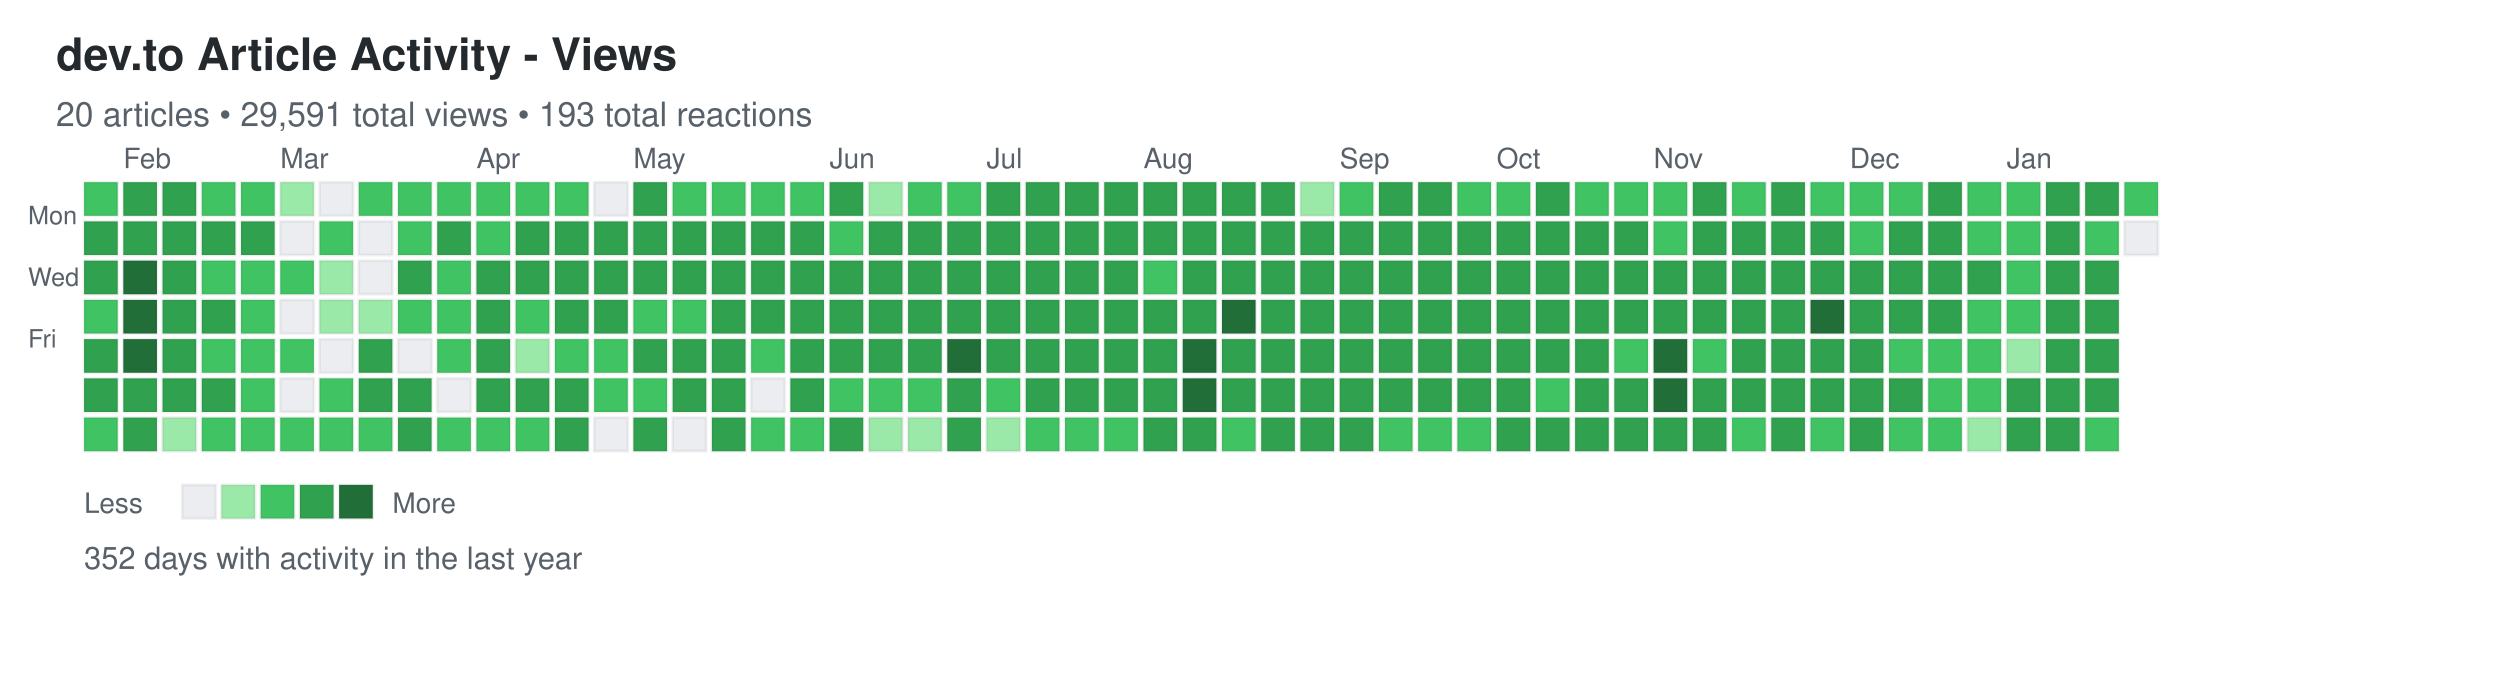
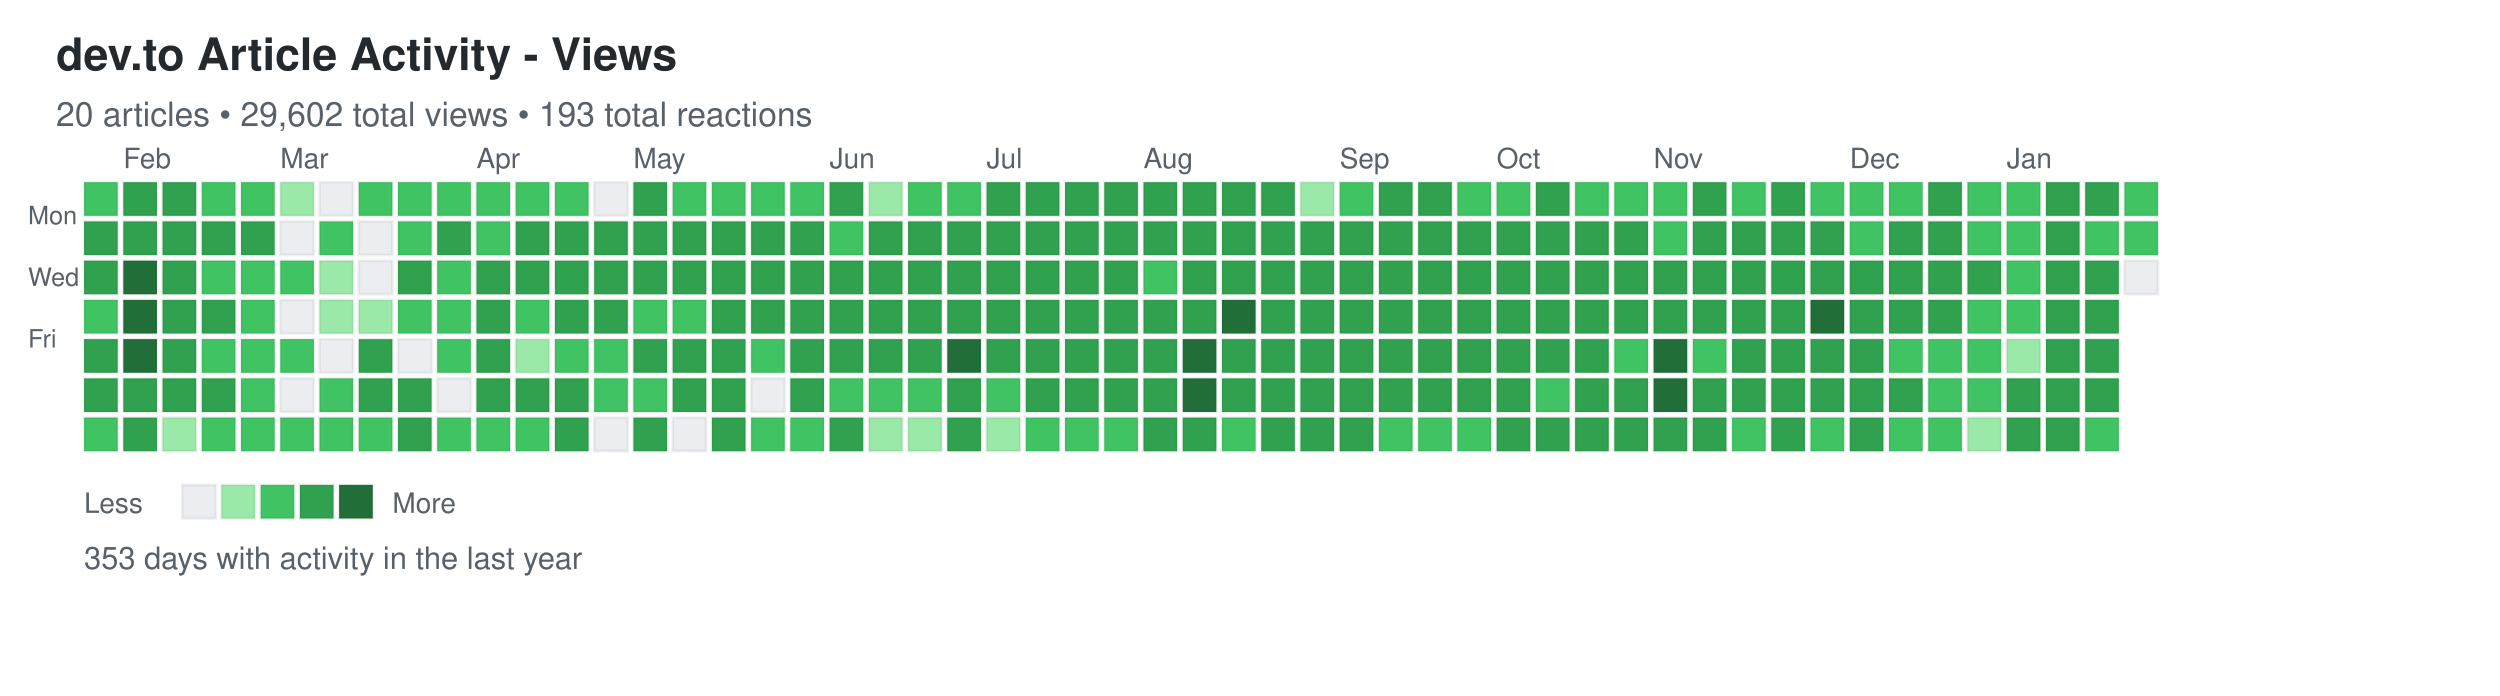
<svg xmlns="http://www.w3.org/2000/svg" width="892" height="248">
  <defs>
    <style>
.day { stroke: rgba(27,31,35,0.06); stroke-width: 1px; cursor: pointer; }
.day:hover { stroke: rgba(27,31,35,0.3); stroke-width: 2px; }
.month-label { font-family: -apple-system, BlinkMacSystemFont, "Segoe UI", Helvetica, Arial, sans-serif; font-size: 10px; fill: #586069; }
.day-label { font-family: -apple-system, BlinkMacSystemFont, "Segoe UI", Helvetica, Arial, sans-serif; font-size: 9px; fill: #586069; }
.title { font-family: -apple-system, BlinkMacSystemFont, "Segoe UI", Helvetica, Arial, sans-serif; font-size: 16px; font-weight: 600; fill: #24292e; }
.subtitle { font-family: -apple-system, BlinkMacSystemFont, "Segoe UI", Helvetica, Arial, sans-serif; font-size: 12px; fill: #586069; }
.stats { font-family: -apple-system, BlinkMacSystemFont, "Segoe UI", Helvetica, Arial, sans-serif; font-size: 11px; fill: #586069; }
.legend-text { font-family: -apple-system, BlinkMacSystemFont, "Segoe UI", Helvetica, Arial, sans-serif; font-size: 10px; fill: #586069; }
</style>
  </defs>
  <text x="20" y="25" class="title">dev.to Article Activity - Views</text>
-   <text x="20" y="45" class="subtitle">20 articles • 29,591 total views • 193 total reactions</text>
+   <text x="20" y="45" class="subtitle">20 articles • 29,602 total views • 193 total reactions</text>
  <text x="10" y="80" class="day-label">Mon</text>
  <text x="10" y="102" class="day-label">Wed</text>
  <text x="10" y="124" class="day-label">Fri</text>
  <rect x="30" y="65" width="12" height="12" fill="#40c463" class="day" data-date="2025-01-19" data-level="2" />
  <rect x="30" y="79" width="12" height="12" fill="#30a14e" class="day" data-date="2025-01-20" data-level="3" />
  <rect x="30" y="93" width="12" height="12" fill="#30a14e" class="day" data-date="2025-01-21" data-level="3" />
  <rect x="30" y="107" width="12" height="12" fill="#40c463" class="day" data-date="2025-01-22" data-level="2" />
  <rect x="30" y="121" width="12" height="12" fill="#30a14e" class="day" data-date="2025-01-23" data-level="3" />
  <rect x="30" y="135" width="12" height="12" fill="#30a14e" class="day" data-date="2025-01-24" data-level="3" />
  <rect x="30" y="149" width="12" height="12" fill="#40c463" class="day" data-date="2025-01-25" data-level="2" />
  <rect x="44" y="65" width="12" height="12" fill="#30a14e" class="day" data-date="2025-01-26" data-level="3" />
  <rect x="44" y="79" width="12" height="12" fill="#30a14e" class="day" data-date="2025-01-27" data-level="3" />
  <rect x="44" y="93" width="12" height="12" fill="#216e39" class="day" data-date="2025-01-28" data-level="4" />
  <rect x="44" y="107" width="12" height="12" fill="#216e39" class="day" data-date="2025-01-29" data-level="4" />
  <rect x="44" y="121" width="12" height="12" fill="#216e39" class="day" data-date="2025-01-30" data-level="4" />
  <rect x="44" y="135" width="12" height="12" fill="#30a14e" class="day" data-date="2025-01-31" data-level="3" />
  <rect x="44" y="149" width="12" height="12" fill="#30a14e" class="day" data-date="2025-02-01" data-level="3" />
  <rect x="58" y="65" width="12" height="12" fill="#30a14e" class="day" data-date="2025-02-02" data-level="3" />
  <rect x="58" y="79" width="12" height="12" fill="#30a14e" class="day" data-date="2025-02-03" data-level="3" />
  <rect x="58" y="93" width="12" height="12" fill="#30a14e" class="day" data-date="2025-02-04" data-level="3" />
  <rect x="58" y="107" width="12" height="12" fill="#30a14e" class="day" data-date="2025-02-05" data-level="3" />
  <rect x="58" y="121" width="12" height="12" fill="#30a14e" class="day" data-date="2025-02-06" data-level="3" />
  <rect x="58" y="135" width="12" height="12" fill="#30a14e" class="day" data-date="2025-02-07" data-level="3" />
  <rect x="58" y="149" width="12" height="12" fill="#9be9a8" class="day" data-date="2025-02-08" data-level="1" />
  <rect x="72" y="65" width="12" height="12" fill="#40c463" class="day" data-date="2025-02-09" data-level="2" />
  <rect x="72" y="79" width="12" height="12" fill="#30a14e" class="day" data-date="2025-02-10" data-level="3" />
  <rect x="72" y="93" width="12" height="12" fill="#40c463" class="day" data-date="2025-02-11" data-level="2" />
  <rect x="72" y="107" width="12" height="12" fill="#30a14e" class="day" data-date="2025-02-12" data-level="3" />
  <rect x="72" y="121" width="12" height="12" fill="#40c463" class="day" data-date="2025-02-13" data-level="2" />
  <rect x="72" y="135" width="12" height="12" fill="#30a14e" class="day" data-date="2025-02-14" data-level="3" />
  <rect x="72" y="149" width="12" height="12" fill="#40c463" class="day" data-date="2025-02-15" data-level="2" />
  <rect x="86" y="65" width="12" height="12" fill="#40c463" class="day" data-date="2025-02-16" data-level="2" />
  <rect x="86" y="79" width="12" height="12" fill="#30a14e" class="day" data-date="2025-02-17" data-level="3" />
  <rect x="86" y="93" width="12" height="12" fill="#40c463" class="day" data-date="2025-02-18" data-level="2" />
  <rect x="86" y="107" width="12" height="12" fill="#40c463" class="day" data-date="2025-02-19" data-level="2" />
  <rect x="86" y="121" width="12" height="12" fill="#40c463" class="day" data-date="2025-02-20" data-level="2" />
  <rect x="86" y="135" width="12" height="12" fill="#40c463" class="day" data-date="2025-02-21" data-level="2" />
  <rect x="86" y="149" width="12" height="12" fill="#40c463" class="day" data-date="2025-02-22" data-level="2" />
  <rect x="100" y="65" width="12" height="12" fill="#9be9a8" class="day" data-date="2025-02-23" data-level="1" />
  <rect x="100" y="79" width="12" height="12" fill="#ebedf0" class="day" data-date="2025-02-24" data-level="0" />
  <rect x="100" y="93" width="12" height="12" fill="#40c463" class="day" data-date="2025-02-25" data-level="2" />
  <rect x="100" y="107" width="12" height="12" fill="#ebedf0" class="day" data-date="2025-02-26" data-level="0" />
  <rect x="100" y="121" width="12" height="12" fill="#40c463" class="day" data-date="2025-02-27" data-level="2" />
  <rect x="100" y="135" width="12" height="12" fill="#ebedf0" class="day" data-date="2025-02-28" data-level="0" />
  <rect x="100" y="149" width="12" height="12" fill="#40c463" class="day" data-date="2025-03-01" data-level="2" />
  <rect x="114" y="65" width="12" height="12" fill="#ebedf0" class="day" data-date="2025-03-02" data-level="0" />
  <rect x="114" y="79" width="12" height="12" fill="#40c463" class="day" data-date="2025-03-03" data-level="2" />
  <rect x="114" y="93" width="12" height="12" fill="#9be9a8" class="day" data-date="2025-03-04" data-level="1" />
  <rect x="114" y="107" width="12" height="12" fill="#9be9a8" class="day" data-date="2025-03-05" data-level="1" />
  <rect x="114" y="121" width="12" height="12" fill="#ebedf0" class="day" data-date="2025-03-06" data-level="0" />
  <rect x="114" y="135" width="12" height="12" fill="#40c463" class="day" data-date="2025-03-07" data-level="2" />
  <rect x="114" y="149" width="12" height="12" fill="#40c463" class="day" data-date="2025-03-08" data-level="2" />
  <rect x="128" y="65" width="12" height="12" fill="#40c463" class="day" data-date="2025-03-09" data-level="2" />
  <rect x="128" y="79" width="12" height="12" fill="#ebedf0" class="day" data-date="2025-03-10" data-level="0" />
  <rect x="128" y="93" width="12" height="12" fill="#ebedf0" class="day" data-date="2025-03-11" data-level="0" />
  <rect x="128" y="107" width="12" height="12" fill="#9be9a8" class="day" data-date="2025-03-12" data-level="1" />
  <rect x="128" y="121" width="12" height="12" fill="#30a14e" class="day" data-date="2025-03-13" data-level="3" />
  <rect x="128" y="135" width="12" height="12" fill="#30a14e" class="day" data-date="2025-03-14" data-level="3" />
  <rect x="128" y="149" width="12" height="12" fill="#40c463" class="day" data-date="2025-03-15" data-level="2" />
  <rect x="142" y="65" width="12" height="12" fill="#40c463" class="day" data-date="2025-03-16" data-level="2" />
  <rect x="142" y="79" width="12" height="12" fill="#40c463" class="day" data-date="2025-03-17" data-level="2" />
  <rect x="142" y="93" width="12" height="12" fill="#30a14e" class="day" data-date="2025-03-18" data-level="3" />
  <rect x="142" y="107" width="12" height="12" fill="#40c463" class="day" data-date="2025-03-19" data-level="2" />
  <rect x="142" y="121" width="12" height="12" fill="#ebedf0" class="day" data-date="2025-03-20" data-level="0" />
  <rect x="142" y="135" width="12" height="12" fill="#30a14e" class="day" data-date="2025-03-21" data-level="3" />
  <rect x="142" y="149" width="12" height="12" fill="#30a14e" class="day" data-date="2025-03-22" data-level="3" />
  <rect x="156" y="65" width="12" height="12" fill="#40c463" class="day" data-date="2025-03-23" data-level="2" />
  <rect x="156" y="79" width="12" height="12" fill="#30a14e" class="day" data-date="2025-03-24" data-level="3" />
  <rect x="156" y="93" width="12" height="12" fill="#40c463" class="day" data-date="2025-03-25" data-level="2" />
  <rect x="156" y="107" width="12" height="12" fill="#40c463" class="day" data-date="2025-03-26" data-level="2" />
  <rect x="156" y="121" width="12" height="12" fill="#40c463" class="day" data-date="2025-03-27" data-level="2" />
  <rect x="156" y="135" width="12" height="12" fill="#ebedf0" class="day" data-date="2025-03-28" data-level="0" />
  <rect x="156" y="149" width="12" height="12" fill="#40c463" class="day" data-date="2025-03-29" data-level="2" />
  <rect x="170" y="65" width="12" height="12" fill="#40c463" class="day" data-date="2025-03-30" data-level="2" />
  <rect x="170" y="79" width="12" height="12" fill="#40c463" class="day" data-date="2025-03-31" data-level="2" />
  <rect x="170" y="93" width="12" height="12" fill="#30a14e" class="day" data-date="2025-04-01" data-level="3" />
  <rect x="170" y="107" width="12" height="12" fill="#30a14e" class="day" data-date="2025-04-02" data-level="3" />
  <rect x="170" y="121" width="12" height="12" fill="#30a14e" class="day" data-date="2025-04-03" data-level="3" />
  <rect x="170" y="135" width="12" height="12" fill="#30a14e" class="day" data-date="2025-04-04" data-level="3" />
  <rect x="170" y="149" width="12" height="12" fill="#40c463" class="day" data-date="2025-04-05" data-level="2" />
  <rect x="184" y="65" width="12" height="12" fill="#40c463" class="day" data-date="2025-04-06" data-level="2" />
  <rect x="184" y="79" width="12" height="12" fill="#30a14e" class="day" data-date="2025-04-07" data-level="3" />
  <rect x="184" y="93" width="12" height="12" fill="#30a14e" class="day" data-date="2025-04-08" data-level="3" />
  <rect x="184" y="107" width="12" height="12" fill="#40c463" class="day" data-date="2025-04-09" data-level="2" />
  <rect x="184" y="121" width="12" height="12" fill="#9be9a8" class="day" data-date="2025-04-10" data-level="1" />
  <rect x="184" y="135" width="12" height="12" fill="#30a14e" class="day" data-date="2025-04-11" data-level="3" />
  <rect x="184" y="149" width="12" height="12" fill="#40c463" class="day" data-date="2025-04-12" data-level="2" />
  <rect x="198" y="65" width="12" height="12" fill="#40c463" class="day" data-date="2025-04-13" data-level="2" />
  <rect x="198" y="79" width="12" height="12" fill="#30a14e" class="day" data-date="2025-04-14" data-level="3" />
  <rect x="198" y="93" width="12" height="12" fill="#30a14e" class="day" data-date="2025-04-15" data-level="3" />
  <rect x="198" y="107" width="12" height="12" fill="#30a14e" class="day" data-date="2025-04-16" data-level="3" />
  <rect x="198" y="121" width="12" height="12" fill="#40c463" class="day" data-date="2025-04-17" data-level="2" />
  <rect x="198" y="135" width="12" height="12" fill="#30a14e" class="day" data-date="2025-04-18" data-level="3" />
  <rect x="198" y="149" width="12" height="12" fill="#30a14e" class="day" data-date="2025-04-19" data-level="3" />
  <rect x="212" y="65" width="12" height="12" fill="#ebedf0" class="day" data-date="2025-04-20" data-level="0" />
  <rect x="212" y="79" width="12" height="12" fill="#30a14e" class="day" data-date="2025-04-21" data-level="3" />
  <rect x="212" y="93" width="12" height="12" fill="#30a14e" class="day" data-date="2025-04-22" data-level="3" />
  <rect x="212" y="107" width="12" height="12" fill="#30a14e" class="day" data-date="2025-04-23" data-level="3" />
  <rect x="212" y="121" width="12" height="12" fill="#40c463" class="day" data-date="2025-04-24" data-level="2" />
  <rect x="212" y="135" width="12" height="12" fill="#40c463" class="day" data-date="2025-04-25" data-level="2" />
  <rect x="212" y="149" width="12" height="12" fill="#ebedf0" class="day" data-date="2025-04-26" data-level="0" />
  <rect x="226" y="65" width="12" height="12" fill="#30a14e" class="day" data-date="2025-04-27" data-level="3" />
  <rect x="226" y="79" width="12" height="12" fill="#30a14e" class="day" data-date="2025-04-28" data-level="3" />
  <rect x="226" y="93" width="12" height="12" fill="#30a14e" class="day" data-date="2025-04-29" data-level="3" />
  <rect x="226" y="107" width="12" height="12" fill="#40c463" class="day" data-date="2025-04-30" data-level="2" />
  <rect x="226" y="121" width="12" height="12" fill="#30a14e" class="day" data-date="2025-05-01" data-level="3" />
  <rect x="226" y="135" width="12" height="12" fill="#40c463" class="day" data-date="2025-05-02" data-level="2" />
  <rect x="226" y="149" width="12" height="12" fill="#30a14e" class="day" data-date="2025-05-03" data-level="3" />
  <rect x="240" y="65" width="12" height="12" fill="#40c463" class="day" data-date="2025-05-04" data-level="2" />
  <rect x="240" y="79" width="12" height="12" fill="#30a14e" class="day" data-date="2025-05-05" data-level="3" />
  <rect x="240" y="93" width="12" height="12" fill="#30a14e" class="day" data-date="2025-05-06" data-level="3" />
  <rect x="240" y="107" width="12" height="12" fill="#40c463" class="day" data-date="2025-05-07" data-level="2" />
  <rect x="240" y="121" width="12" height="12" fill="#30a14e" class="day" data-date="2025-05-08" data-level="3" />
  <rect x="240" y="135" width="12" height="12" fill="#30a14e" class="day" data-date="2025-05-09" data-level="3" />
  <rect x="240" y="149" width="12" height="12" fill="#ebedf0" class="day" data-date="2025-05-10" data-level="0" />
  <rect x="254" y="65" width="12" height="12" fill="#40c463" class="day" data-date="2025-05-11" data-level="2" />
  <rect x="254" y="79" width="12" height="12" fill="#30a14e" class="day" data-date="2025-05-12" data-level="3" />
  <rect x="254" y="93" width="12" height="12" fill="#30a14e" class="day" data-date="2025-05-13" data-level="3" />
  <rect x="254" y="107" width="12" height="12" fill="#30a14e" class="day" data-date="2025-05-14" data-level="3" />
  <rect x="254" y="121" width="12" height="12" fill="#30a14e" class="day" data-date="2025-05-15" data-level="3" />
  <rect x="254" y="135" width="12" height="12" fill="#30a14e" class="day" data-date="2025-05-16" data-level="3" />
  <rect x="254" y="149" width="12" height="12" fill="#30a14e" class="day" data-date="2025-05-17" data-level="3" />
  <rect x="268" y="65" width="12" height="12" fill="#40c463" class="day" data-date="2025-05-18" data-level="2" />
  <rect x="268" y="79" width="12" height="12" fill="#30a14e" class="day" data-date="2025-05-19" data-level="3" />
  <rect x="268" y="93" width="12" height="12" fill="#30a14e" class="day" data-date="2025-05-20" data-level="3" />
  <rect x="268" y="107" width="12" height="12" fill="#30a14e" class="day" data-date="2025-05-21" data-level="3" />
  <rect x="268" y="121" width="12" height="12" fill="#40c463" class="day" data-date="2025-05-22" data-level="2" />
  <rect x="268" y="135" width="12" height="12" fill="#ebedf0" class="day" data-date="2025-05-23" data-level="0" />
  <rect x="268" y="149" width="12" height="12" fill="#40c463" class="day" data-date="2025-05-24" data-level="2" />
  <rect x="282" y="65" width="12" height="12" fill="#40c463" class="day" data-date="2025-05-25" data-level="2" />
  <rect x="282" y="79" width="12" height="12" fill="#30a14e" class="day" data-date="2025-05-26" data-level="3" />
  <rect x="282" y="93" width="12" height="12" fill="#30a14e" class="day" data-date="2025-05-27" data-level="3" />
  <rect x="282" y="107" width="12" height="12" fill="#30a14e" class="day" data-date="2025-05-28" data-level="3" />
  <rect x="282" y="121" width="12" height="12" fill="#30a14e" class="day" data-date="2025-05-29" data-level="3" />
  <rect x="282" y="135" width="12" height="12" fill="#30a14e" class="day" data-date="2025-05-30" data-level="3" />
  <rect x="282" y="149" width="12" height="12" fill="#40c463" class="day" data-date="2025-05-31" data-level="2" />
  <rect x="296" y="65" width="12" height="12" fill="#30a14e" class="day" data-date="2025-06-01" data-level="3" />
  <rect x="296" y="79" width="12" height="12" fill="#40c463" class="day" data-date="2025-06-02" data-level="2" />
  <rect x="296" y="93" width="12" height="12" fill="#30a14e" class="day" data-date="2025-06-03" data-level="3" />
  <rect x="296" y="107" width="12" height="12" fill="#30a14e" class="day" data-date="2025-06-04" data-level="3" />
  <rect x="296" y="121" width="12" height="12" fill="#30a14e" class="day" data-date="2025-06-05" data-level="3" />
  <rect x="296" y="135" width="12" height="12" fill="#40c463" class="day" data-date="2025-06-06" data-level="2" />
  <rect x="296" y="149" width="12" height="12" fill="#30a14e" class="day" data-date="2025-06-07" data-level="3" />
  <rect x="310" y="65" width="12" height="12" fill="#9be9a8" class="day" data-date="2025-06-08" data-level="1" />
  <rect x="310" y="79" width="12" height="12" fill="#30a14e" class="day" data-date="2025-06-09" data-level="3" />
  <rect x="310" y="93" width="12" height="12" fill="#30a14e" class="day" data-date="2025-06-10" data-level="3" />
  <rect x="310" y="107" width="12" height="12" fill="#30a14e" class="day" data-date="2025-06-11" data-level="3" />
  <rect x="310" y="121" width="12" height="12" fill="#30a14e" class="day" data-date="2025-06-12" data-level="3" />
  <rect x="310" y="135" width="12" height="12" fill="#40c463" class="day" data-date="2025-06-13" data-level="2" />
  <rect x="310" y="149" width="12" height="12" fill="#9be9a8" class="day" data-date="2025-06-14" data-level="1" />
  <rect x="324" y="65" width="12" height="12" fill="#40c463" class="day" data-date="2025-06-15" data-level="2" />
  <rect x="324" y="79" width="12" height="12" fill="#30a14e" class="day" data-date="2025-06-16" data-level="3" />
  <rect x="324" y="93" width="12" height="12" fill="#30a14e" class="day" data-date="2025-06-17" data-level="3" />
  <rect x="324" y="107" width="12" height="12" fill="#30a14e" class="day" data-date="2025-06-18" data-level="3" />
  <rect x="324" y="121" width="12" height="12" fill="#30a14e" class="day" data-date="2025-06-19" data-level="3" />
  <rect x="324" y="135" width="12" height="12" fill="#40c463" class="day" data-date="2025-06-20" data-level="2" />
  <rect x="324" y="149" width="12" height="12" fill="#9be9a8" class="day" data-date="2025-06-21" data-level="1" />
  <rect x="338" y="65" width="12" height="12" fill="#40c463" class="day" data-date="2025-06-22" data-level="2" />
  <rect x="338" y="79" width="12" height="12" fill="#30a14e" class="day" data-date="2025-06-23" data-level="3" />
  <rect x="338" y="93" width="12" height="12" fill="#30a14e" class="day" data-date="2025-06-24" data-level="3" />
  <rect x="338" y="107" width="12" height="12" fill="#30a14e" class="day" data-date="2025-06-25" data-level="3" />
  <rect x="338" y="121" width="12" height="12" fill="#216e39" class="day" data-date="2025-06-26" data-level="4" />
  <rect x="338" y="135" width="12" height="12" fill="#30a14e" class="day" data-date="2025-06-27" data-level="3" />
  <rect x="338" y="149" width="12" height="12" fill="#30a14e" class="day" data-date="2025-06-28" data-level="3" />
  <rect x="352" y="65" width="12" height="12" fill="#30a14e" class="day" data-date="2025-06-29" data-level="3" />
  <rect x="352" y="79" width="12" height="12" fill="#30a14e" class="day" data-date="2025-06-30" data-level="3" />
  <rect x="352" y="93" width="12" height="12" fill="#30a14e" class="day" data-date="2025-07-01" data-level="3" />
  <rect x="352" y="107" width="12" height="12" fill="#30a14e" class="day" data-date="2025-07-02" data-level="3" />
  <rect x="352" y="121" width="12" height="12" fill="#30a14e" class="day" data-date="2025-07-03" data-level="3" />
  <rect x="352" y="135" width="12" height="12" fill="#40c463" class="day" data-date="2025-07-04" data-level="2" />
  <rect x="352" y="149" width="12" height="12" fill="#9be9a8" class="day" data-date="2025-07-05" data-level="1" />
  <rect x="366" y="65" width="12" height="12" fill="#30a14e" class="day" data-date="2025-07-06" data-level="3" />
  <rect x="366" y="79" width="12" height="12" fill="#30a14e" class="day" data-date="2025-07-07" data-level="3" />
  <rect x="366" y="93" width="12" height="12" fill="#30a14e" class="day" data-date="2025-07-08" data-level="3" />
  <rect x="366" y="107" width="12" height="12" fill="#30a14e" class="day" data-date="2025-07-09" data-level="3" />
  <rect x="366" y="121" width="12" height="12" fill="#30a14e" class="day" data-date="2025-07-10" data-level="3" />
  <rect x="366" y="135" width="12" height="12" fill="#30a14e" class="day" data-date="2025-07-11" data-level="3" />
  <rect x="366" y="149" width="12" height="12" fill="#40c463" class="day" data-date="2025-07-12" data-level="2" />
  <rect x="380" y="65" width="12" height="12" fill="#30a14e" class="day" data-date="2025-07-13" data-level="3" />
  <rect x="380" y="79" width="12" height="12" fill="#30a14e" class="day" data-date="2025-07-14" data-level="3" />
  <rect x="380" y="93" width="12" height="12" fill="#30a14e" class="day" data-date="2025-07-15" data-level="3" />
  <rect x="380" y="107" width="12" height="12" fill="#30a14e" class="day" data-date="2025-07-16" data-level="3" />
  <rect x="380" y="121" width="12" height="12" fill="#30a14e" class="day" data-date="2025-07-17" data-level="3" />
  <rect x="380" y="135" width="12" height="12" fill="#30a14e" class="day" data-date="2025-07-18" data-level="3" />
  <rect x="380" y="149" width="12" height="12" fill="#40c463" class="day" data-date="2025-07-19" data-level="2" />
  <rect x="394" y="65" width="12" height="12" fill="#30a14e" class="day" data-date="2025-07-20" data-level="3" />
  <rect x="394" y="79" width="12" height="12" fill="#30a14e" class="day" data-date="2025-07-21" data-level="3" />
  <rect x="394" y="93" width="12" height="12" fill="#30a14e" class="day" data-date="2025-07-22" data-level="3" />
  <rect x="394" y="107" width="12" height="12" fill="#30a14e" class="day" data-date="2025-07-23" data-level="3" />
  <rect x="394" y="121" width="12" height="12" fill="#30a14e" class="day" data-date="2025-07-24" data-level="3" />
  <rect x="394" y="135" width="12" height="12" fill="#30a14e" class="day" data-date="2025-07-25" data-level="3" />
  <rect x="394" y="149" width="12" height="12" fill="#40c463" class="day" data-date="2025-07-26" data-level="2" />
  <rect x="408" y="65" width="12" height="12" fill="#30a14e" class="day" data-date="2025-07-27" data-level="3" />
  <rect x="408" y="79" width="12" height="12" fill="#30a14e" class="day" data-date="2025-07-28" data-level="3" />
  <rect x="408" y="93" width="12" height="12" fill="#40c463" class="day" data-date="2025-07-29" data-level="2" />
  <rect x="408" y="107" width="12" height="12" fill="#30a14e" class="day" data-date="2025-07-30" data-level="3" />
  <rect x="408" y="121" width="12" height="12" fill="#30a14e" class="day" data-date="2025-07-31" data-level="3" />
  <rect x="408" y="135" width="12" height="12" fill="#30a14e" class="day" data-date="2025-08-01" data-level="3" />
  <rect x="408" y="149" width="12" height="12" fill="#30a14e" class="day" data-date="2025-08-02" data-level="3" />
  <rect x="422" y="65" width="12" height="12" fill="#30a14e" class="day" data-date="2025-08-03" data-level="3" />
  <rect x="422" y="79" width="12" height="12" fill="#30a14e" class="day" data-date="2025-08-04" data-level="3" />
  <rect x="422" y="93" width="12" height="12" fill="#30a14e" class="day" data-date="2025-08-05" data-level="3" />
  <rect x="422" y="107" width="12" height="12" fill="#30a14e" class="day" data-date="2025-08-06" data-level="3" />
  <rect x="422" y="121" width="12" height="12" fill="#216e39" class="day" data-date="2025-08-07" data-level="4" />
  <rect x="422" y="135" width="12" height="12" fill="#216e39" class="day" data-date="2025-08-08" data-level="4" />
  <rect x="422" y="149" width="12" height="12" fill="#30a14e" class="day" data-date="2025-08-09" data-level="3" />
  <rect x="436" y="65" width="12" height="12" fill="#30a14e" class="day" data-date="2025-08-10" data-level="3" />
  <rect x="436" y="79" width="12" height="12" fill="#30a14e" class="day" data-date="2025-08-11" data-level="3" />
  <rect x="436" y="93" width="12" height="12" fill="#30a14e" class="day" data-date="2025-08-12" data-level="3" />
  <rect x="436" y="107" width="12" height="12" fill="#216e39" class="day" data-date="2025-08-13" data-level="4" />
  <rect x="436" y="121" width="12" height="12" fill="#30a14e" class="day" data-date="2025-08-14" data-level="3" />
  <rect x="436" y="135" width="12" height="12" fill="#30a14e" class="day" data-date="2025-08-15" data-level="3" />
  <rect x="436" y="149" width="12" height="12" fill="#40c463" class="day" data-date="2025-08-16" data-level="2" />
  <rect x="450" y="65" width="12" height="12" fill="#30a14e" class="day" data-date="2025-08-17" data-level="3" />
  <rect x="450" y="79" width="12" height="12" fill="#30a14e" class="day" data-date="2025-08-18" data-level="3" />
  <rect x="450" y="93" width="12" height="12" fill="#30a14e" class="day" data-date="2025-08-19" data-level="3" />
  <rect x="450" y="107" width="12" height="12" fill="#30a14e" class="day" data-date="2025-08-20" data-level="3" />
  <rect x="450" y="121" width="12" height="12" fill="#30a14e" class="day" data-date="2025-08-21" data-level="3" />
  <rect x="450" y="135" width="12" height="12" fill="#30a14e" class="day" data-date="2025-08-22" data-level="3" />
  <rect x="450" y="149" width="12" height="12" fill="#30a14e" class="day" data-date="2025-08-23" data-level="3" />
  <rect x="464" y="65" width="12" height="12" fill="#9be9a8" class="day" data-date="2025-08-24" data-level="1" />
  <rect x="464" y="79" width="12" height="12" fill="#30a14e" class="day" data-date="2025-08-25" data-level="3" />
  <rect x="464" y="93" width="12" height="12" fill="#30a14e" class="day" data-date="2025-08-26" data-level="3" />
  <rect x="464" y="107" width="12" height="12" fill="#30a14e" class="day" data-date="2025-08-27" data-level="3" />
  <rect x="464" y="121" width="12" height="12" fill="#30a14e" class="day" data-date="2025-08-28" data-level="3" />
  <rect x="464" y="135" width="12" height="12" fill="#30a14e" class="day" data-date="2025-08-29" data-level="3" />
  <rect x="464" y="149" width="12" height="12" fill="#30a14e" class="day" data-date="2025-08-30" data-level="3" />
  <rect x="478" y="65" width="12" height="12" fill="#40c463" class="day" data-date="2025-08-31" data-level="2" />
  <rect x="478" y="79" width="12" height="12" fill="#30a14e" class="day" data-date="2025-09-01" data-level="3" />
  <rect x="478" y="93" width="12" height="12" fill="#30a14e" class="day" data-date="2025-09-02" data-level="3" />
  <rect x="478" y="107" width="12" height="12" fill="#30a14e" class="day" data-date="2025-09-03" data-level="3" />
  <rect x="478" y="121" width="12" height="12" fill="#30a14e" class="day" data-date="2025-09-04" data-level="3" />
  <rect x="478" y="135" width="12" height="12" fill="#30a14e" class="day" data-date="2025-09-05" data-level="3" />
  <rect x="478" y="149" width="12" height="12" fill="#30a14e" class="day" data-date="2025-09-06" data-level="3" />
  <rect x="492" y="65" width="12" height="12" fill="#30a14e" class="day" data-date="2025-09-07" data-level="3" />
  <rect x="492" y="79" width="12" height="12" fill="#30a14e" class="day" data-date="2025-09-08" data-level="3" />
  <rect x="492" y="93" width="12" height="12" fill="#30a14e" class="day" data-date="2025-09-09" data-level="3" />
  <rect x="492" y="107" width="12" height="12" fill="#30a14e" class="day" data-date="2025-09-10" data-level="3" />
  <rect x="492" y="121" width="12" height="12" fill="#30a14e" class="day" data-date="2025-09-11" data-level="3" />
  <rect x="492" y="135" width="12" height="12" fill="#30a14e" class="day" data-date="2025-09-12" data-level="3" />
  <rect x="492" y="149" width="12" height="12" fill="#40c463" class="day" data-date="2025-09-13" data-level="2" />
  <rect x="506" y="65" width="12" height="12" fill="#30a14e" class="day" data-date="2025-09-14" data-level="3" />
  <rect x="506" y="79" width="12" height="12" fill="#30a14e" class="day" data-date="2025-09-15" data-level="3" />
  <rect x="506" y="93" width="12" height="12" fill="#30a14e" class="day" data-date="2025-09-16" data-level="3" />
  <rect x="506" y="107" width="12" height="12" fill="#30a14e" class="day" data-date="2025-09-17" data-level="3" />
  <rect x="506" y="121" width="12" height="12" fill="#30a14e" class="day" data-date="2025-09-18" data-level="3" />
  <rect x="506" y="135" width="12" height="12" fill="#30a14e" class="day" data-date="2025-09-19" data-level="3" />
  <rect x="506" y="149" width="12" height="12" fill="#40c463" class="day" data-date="2025-09-20" data-level="2" />
  <rect x="520" y="65" width="12" height="12" fill="#40c463" class="day" data-date="2025-09-21" data-level="2" />
  <rect x="520" y="79" width="12" height="12" fill="#30a14e" class="day" data-date="2025-09-22" data-level="3" />
  <rect x="520" y="93" width="12" height="12" fill="#30a14e" class="day" data-date="2025-09-23" data-level="3" />
  <rect x="520" y="107" width="12" height="12" fill="#30a14e" class="day" data-date="2025-09-24" data-level="3" />
  <rect x="520" y="121" width="12" height="12" fill="#30a14e" class="day" data-date="2025-09-25" data-level="3" />
  <rect x="520" y="135" width="12" height="12" fill="#30a14e" class="day" data-date="2025-09-26" data-level="3" />
  <rect x="520" y="149" width="12" height="12" fill="#40c463" class="day" data-date="2025-09-27" data-level="2" />
  <rect x="534" y="65" width="12" height="12" fill="#40c463" class="day" data-date="2025-09-28" data-level="2" />
  <rect x="534" y="79" width="12" height="12" fill="#30a14e" class="day" data-date="2025-09-29" data-level="3" />
  <rect x="534" y="93" width="12" height="12" fill="#30a14e" class="day" data-date="2025-09-30" data-level="3" />
  <rect x="534" y="107" width="12" height="12" fill="#30a14e" class="day" data-date="2025-10-01" data-level="3" />
  <rect x="534" y="121" width="12" height="12" fill="#30a14e" class="day" data-date="2025-10-02" data-level="3" />
  <rect x="534" y="135" width="12" height="12" fill="#30a14e" class="day" data-date="2025-10-03" data-level="3" />
  <rect x="534" y="149" width="12" height="12" fill="#30a14e" class="day" data-date="2025-10-04" data-level="3" />
  <rect x="548" y="65" width="12" height="12" fill="#30a14e" class="day" data-date="2025-10-05" data-level="3" />
  <rect x="548" y="79" width="12" height="12" fill="#30a14e" class="day" data-date="2025-10-06" data-level="3" />
  <rect x="548" y="93" width="12" height="12" fill="#30a14e" class="day" data-date="2025-10-07" data-level="3" />
  <rect x="548" y="107" width="12" height="12" fill="#30a14e" class="day" data-date="2025-10-08" data-level="3" />
  <rect x="548" y="121" width="12" height="12" fill="#30a14e" class="day" data-date="2025-10-09" data-level="3" />
  <rect x="548" y="135" width="12" height="12" fill="#40c463" class="day" data-date="2025-10-10" data-level="2" />
  <rect x="548" y="149" width="12" height="12" fill="#30a14e" class="day" data-date="2025-10-11" data-level="3" />
  <rect x="562" y="65" width="12" height="12" fill="#40c463" class="day" data-date="2025-10-12" data-level="2" />
  <rect x="562" y="79" width="12" height="12" fill="#30a14e" class="day" data-date="2025-10-13" data-level="3" />
  <rect x="562" y="93" width="12" height="12" fill="#30a14e" class="day" data-date="2025-10-14" data-level="3" />
  <rect x="562" y="107" width="12" height="12" fill="#30a14e" class="day" data-date="2025-10-15" data-level="3" />
  <rect x="562" y="121" width="12" height="12" fill="#30a14e" class="day" data-date="2025-10-16" data-level="3" />
  <rect x="562" y="135" width="12" height="12" fill="#30a14e" class="day" data-date="2025-10-17" data-level="3" />
  <rect x="562" y="149" width="12" height="12" fill="#30a14e" class="day" data-date="2025-10-18" data-level="3" />
  <rect x="576" y="65" width="12" height="12" fill="#40c463" class="day" data-date="2025-10-19" data-level="2" />
  <rect x="576" y="79" width="12" height="12" fill="#30a14e" class="day" data-date="2025-10-20" data-level="3" />
  <rect x="576" y="93" width="12" height="12" fill="#30a14e" class="day" data-date="2025-10-21" data-level="3" />
  <rect x="576" y="107" width="12" height="12" fill="#30a14e" class="day" data-date="2025-10-22" data-level="3" />
  <rect x="576" y="121" width="12" height="12" fill="#40c463" class="day" data-date="2025-10-23" data-level="2" />
  <rect x="576" y="135" width="12" height="12" fill="#30a14e" class="day" data-date="2025-10-24" data-level="3" />
  <rect x="576" y="149" width="12" height="12" fill="#30a14e" class="day" data-date="2025-10-25" data-level="3" />
  <rect x="590" y="65" width="12" height="12" fill="#40c463" class="day" data-date="2025-10-26" data-level="2" />
  <rect x="590" y="79" width="12" height="12" fill="#40c463" class="day" data-date="2025-10-27" data-level="2" />
  <rect x="590" y="93" width="12" height="12" fill="#30a14e" class="day" data-date="2025-10-28" data-level="3" />
  <rect x="590" y="107" width="12" height="12" fill="#30a14e" class="day" data-date="2025-10-29" data-level="3" />
  <rect x="590" y="121" width="12" height="12" fill="#216e39" class="day" data-date="2025-10-30" data-level="4" />
  <rect x="590" y="135" width="12" height="12" fill="#216e39" class="day" data-date="2025-10-31" data-level="4" />
  <rect x="590" y="149" width="12" height="12" fill="#30a14e" class="day" data-date="2025-11-01" data-level="3" />
  <rect x="604" y="65" width="12" height="12" fill="#30a14e" class="day" data-date="2025-11-02" data-level="3" />
  <rect x="604" y="79" width="12" height="12" fill="#30a14e" class="day" data-date="2025-11-03" data-level="3" />
  <rect x="604" y="93" width="12" height="12" fill="#30a14e" class="day" data-date="2025-11-04" data-level="3" />
  <rect x="604" y="107" width="12" height="12" fill="#30a14e" class="day" data-date="2025-11-05" data-level="3" />
  <rect x="604" y="121" width="12" height="12" fill="#40c463" class="day" data-date="2025-11-06" data-level="2" />
  <rect x="604" y="135" width="12" height="12" fill="#30a14e" class="day" data-date="2025-11-07" data-level="3" />
  <rect x="604" y="149" width="12" height="12" fill="#30a14e" class="day" data-date="2025-11-08" data-level="3" />
  <rect x="618" y="65" width="12" height="12" fill="#40c463" class="day" data-date="2025-11-09" data-level="2" />
  <rect x="618" y="79" width="12" height="12" fill="#30a14e" class="day" data-date="2025-11-10" data-level="3" />
  <rect x="618" y="93" width="12" height="12" fill="#30a14e" class="day" data-date="2025-11-11" data-level="3" />
  <rect x="618" y="107" width="12" height="12" fill="#30a14e" class="day" data-date="2025-11-12" data-level="3" />
  <rect x="618" y="121" width="12" height="12" fill="#30a14e" class="day" data-date="2025-11-13" data-level="3" />
  <rect x="618" y="135" width="12" height="12" fill="#30a14e" class="day" data-date="2025-11-14" data-level="3" />
  <rect x="618" y="149" width="12" height="12" fill="#40c463" class="day" data-date="2025-11-15" data-level="2" />
  <rect x="632" y="65" width="12" height="12" fill="#30a14e" class="day" data-date="2025-11-16" data-level="3" />
  <rect x="632" y="79" width="12" height="12" fill="#30a14e" class="day" data-date="2025-11-17" data-level="3" />
  <rect x="632" y="93" width="12" height="12" fill="#30a14e" class="day" data-date="2025-11-18" data-level="3" />
  <rect x="632" y="107" width="12" height="12" fill="#30a14e" class="day" data-date="2025-11-19" data-level="3" />
  <rect x="632" y="121" width="12" height="12" fill="#30a14e" class="day" data-date="2025-11-20" data-level="3" />
  <rect x="632" y="135" width="12" height="12" fill="#30a14e" class="day" data-date="2025-11-21" data-level="3" />
  <rect x="632" y="149" width="12" height="12" fill="#30a14e" class="day" data-date="2025-11-22" data-level="3" />
  <rect x="646" y="65" width="12" height="12" fill="#40c463" class="day" data-date="2025-11-23" data-level="2" />
  <rect x="646" y="79" width="12" height="12" fill="#30a14e" class="day" data-date="2025-11-24" data-level="3" />
  <rect x="646" y="93" width="12" height="12" fill="#30a14e" class="day" data-date="2025-11-25" data-level="3" />
  <rect x="646" y="107" width="12" height="12" fill="#216e39" class="day" data-date="2025-11-26" data-level="4" />
  <rect x="646" y="121" width="12" height="12" fill="#30a14e" class="day" data-date="2025-11-27" data-level="3" />
  <rect x="646" y="135" width="12" height="12" fill="#30a14e" class="day" data-date="2025-11-28" data-level="3" />
  <rect x="646" y="149" width="12" height="12" fill="#40c463" class="day" data-date="2025-11-29" data-level="2" />
  <rect x="660" y="65" width="12" height="12" fill="#40c463" class="day" data-date="2025-11-30" data-level="2" />
  <rect x="660" y="79" width="12" height="12" fill="#40c463" class="day" data-date="2025-12-01" data-level="2" />
  <rect x="660" y="93" width="12" height="12" fill="#30a14e" class="day" data-date="2025-12-02" data-level="3" />
  <rect x="660" y="107" width="12" height="12" fill="#30a14e" class="day" data-date="2025-12-03" data-level="3" />
  <rect x="660" y="121" width="12" height="12" fill="#30a14e" class="day" data-date="2025-12-04" data-level="3" />
  <rect x="660" y="135" width="12" height="12" fill="#30a14e" class="day" data-date="2025-12-05" data-level="3" />
  <rect x="660" y="149" width="12" height="12" fill="#30a14e" class="day" data-date="2025-12-06" data-level="3" />
  <rect x="674" y="65" width="12" height="12" fill="#40c463" class="day" data-date="2025-12-07" data-level="2" />
  <rect x="674" y="79" width="12" height="12" fill="#30a14e" class="day" data-date="2025-12-08" data-level="3" />
  <rect x="674" y="93" width="12" height="12" fill="#30a14e" class="day" data-date="2025-12-09" data-level="3" />
  <rect x="674" y="107" width="12" height="12" fill="#30a14e" class="day" data-date="2025-12-10" data-level="3" />
  <rect x="674" y="121" width="12" height="12" fill="#40c463" class="day" data-date="2025-12-11" data-level="2" />
  <rect x="674" y="135" width="12" height="12" fill="#30a14e" class="day" data-date="2025-12-12" data-level="3" />
  <rect x="674" y="149" width="12" height="12" fill="#40c463" class="day" data-date="2025-12-13" data-level="2" />
  <rect x="688" y="65" width="12" height="12" fill="#30a14e" class="day" data-date="2025-12-14" data-level="3" />
  <rect x="688" y="79" width="12" height="12" fill="#30a14e" class="day" data-date="2025-12-15" data-level="3" />
  <rect x="688" y="93" width="12" height="12" fill="#30a14e" class="day" data-date="2025-12-16" data-level="3" />
  <rect x="688" y="107" width="12" height="12" fill="#30a14e" class="day" data-date="2025-12-17" data-level="3" />
  <rect x="688" y="121" width="12" height="12" fill="#40c463" class="day" data-date="2025-12-18" data-level="2" />
  <rect x="688" y="135" width="12" height="12" fill="#40c463" class="day" data-date="2025-12-19" data-level="2" />
  <rect x="688" y="149" width="12" height="12" fill="#40c463" class="day" data-date="2025-12-20" data-level="2" />
  <rect x="702" y="65" width="12" height="12" fill="#40c463" class="day" data-date="2025-12-21" data-level="2" />
  <rect x="702" y="79" width="12" height="12" fill="#40c463" class="day" data-date="2025-12-22" data-level="2" />
  <rect x="702" y="93" width="12" height="12" fill="#30a14e" class="day" data-date="2025-12-23" data-level="3" />
  <rect x="702" y="107" width="12" height="12" fill="#40c463" class="day" data-date="2025-12-24" data-level="2" />
  <rect x="702" y="121" width="12" height="12" fill="#40c463" class="day" data-date="2025-12-25" data-level="2" />
  <rect x="702" y="135" width="12" height="12" fill="#40c463" class="day" data-date="2025-12-26" data-level="2" />
  <rect x="702" y="149" width="12" height="12" fill="#9be9a8" class="day" data-date="2025-12-27" data-level="1" />
  <rect x="716" y="65" width="12" height="12" fill="#40c463" class="day" data-date="2025-12-28" data-level="2" />
  <rect x="716" y="79" width="12" height="12" fill="#40c463" class="day" data-date="2025-12-29" data-level="2" />
  <rect x="716" y="93" width="12" height="12" fill="#40c463" class="day" data-date="2025-12-30" data-level="2" />
  <rect x="716" y="107" width="12" height="12" fill="#40c463" class="day" data-date="2025-12-31" data-level="2" />
  <rect x="716" y="121" width="12" height="12" fill="#9be9a8" class="day" data-date="2026-01-01" data-level="1" />
  <rect x="716" y="135" width="12" height="12" fill="#30a14e" class="day" data-date="2026-01-02" data-level="3" />
  <rect x="716" y="149" width="12" height="12" fill="#30a14e" class="day" data-date="2026-01-03" data-level="3" />
  <rect x="730" y="65" width="12" height="12" fill="#30a14e" class="day" data-date="2026-01-04" data-level="3" />
  <rect x="730" y="79" width="12" height="12" fill="#30a14e" class="day" data-date="2026-01-05" data-level="3" />
  <rect x="730" y="93" width="12" height="12" fill="#30a14e" class="day" data-date="2026-01-06" data-level="3" />
  <rect x="730" y="107" width="12" height="12" fill="#30a14e" class="day" data-date="2026-01-07" data-level="3" />
  <rect x="730" y="121" width="12" height="12" fill="#30a14e" class="day" data-date="2026-01-08" data-level="3" />
  <rect x="730" y="135" width="12" height="12" fill="#30a14e" class="day" data-date="2026-01-09" data-level="3" />
  <rect x="730" y="149" width="12" height="12" fill="#30a14e" class="day" data-date="2026-01-10" data-level="3" />
  <rect x="744" y="65" width="12" height="12" fill="#30a14e" class="day" data-date="2026-01-11" data-level="3" />
  <rect x="744" y="79" width="12" height="12" fill="#40c463" class="day" data-date="2026-01-12" data-level="2" />
  <rect x="744" y="93" width="12" height="12" fill="#30a14e" class="day" data-date="2026-01-13" data-level="3" />
  <rect x="744" y="107" width="12" height="12" fill="#30a14e" class="day" data-date="2026-01-14" data-level="3" />
  <rect x="744" y="121" width="12" height="12" fill="#30a14e" class="day" data-date="2026-01-15" data-level="3" />
  <rect x="744" y="135" width="12" height="12" fill="#30a14e" class="day" data-date="2026-01-16" data-level="3" />
  <rect x="744" y="149" width="12" height="12" fill="#40c463" class="day" data-date="2026-01-17" data-level="2" />
  <rect x="758" y="65" width="12" height="12" fill="#40c463" class="day" data-date="2026-01-18" data-level="2" />
-   <rect x="758" y="79" width="12" height="12" fill="#ebedf0" class="day" data-date="2026-01-19" data-level="0" />
+   <rect x="758" y="79" width="12" height="12" fill="#40c463" class="day" data-date="2026-01-19" data-level="2" />
+   <rect x="758" y="93" width="12" height="12" fill="#ebedf0" class="day" data-date="2026-01-20" data-level="0" />
  <text x="44" y="60" class="month-label">Feb</text>
  <text x="100" y="60" class="month-label">Mar</text>
  <text x="170" y="60" class="month-label">Apr</text>
  <text x="226" y="60" class="month-label">May</text>
  <text x="296" y="60" class="month-label">Jun</text>
  <text x="352" y="60" class="month-label">Jul</text>
  <text x="408" y="60" class="month-label">Aug</text>
  <text x="478" y="60" class="month-label">Sep</text>
  <text x="534" y="60" class="month-label">Oct</text>
  <text x="590" y="60" class="month-label">Nov</text>
  <text x="660" y="60" class="month-label">Dec</text>
  <text x="716" y="60" class="month-label">Jan</text>
  <text x="30" y="183" class="legend-text">Less</text>
  <rect x="65" y="173" width="12" height="12" fill="#ebedf0" class="day" />
  <rect x="79" y="173" width="12" height="12" fill="#9be9a8" class="day" />
  <rect x="93" y="173" width="12" height="12" fill="#40c463" class="day" />
  <rect x="107" y="173" width="12" height="12" fill="#30a14e" class="day" />
  <rect x="121" y="173" width="12" height="12" fill="#216e39" class="day" />
  <text x="140" y="183" class="legend-text">More</text>
-   <text x="30" y="203" class="stats">352 days with activity in the last year</text>
+   <text x="30" y="203" class="stats">353 days with activity in the last year</text>
</svg>
